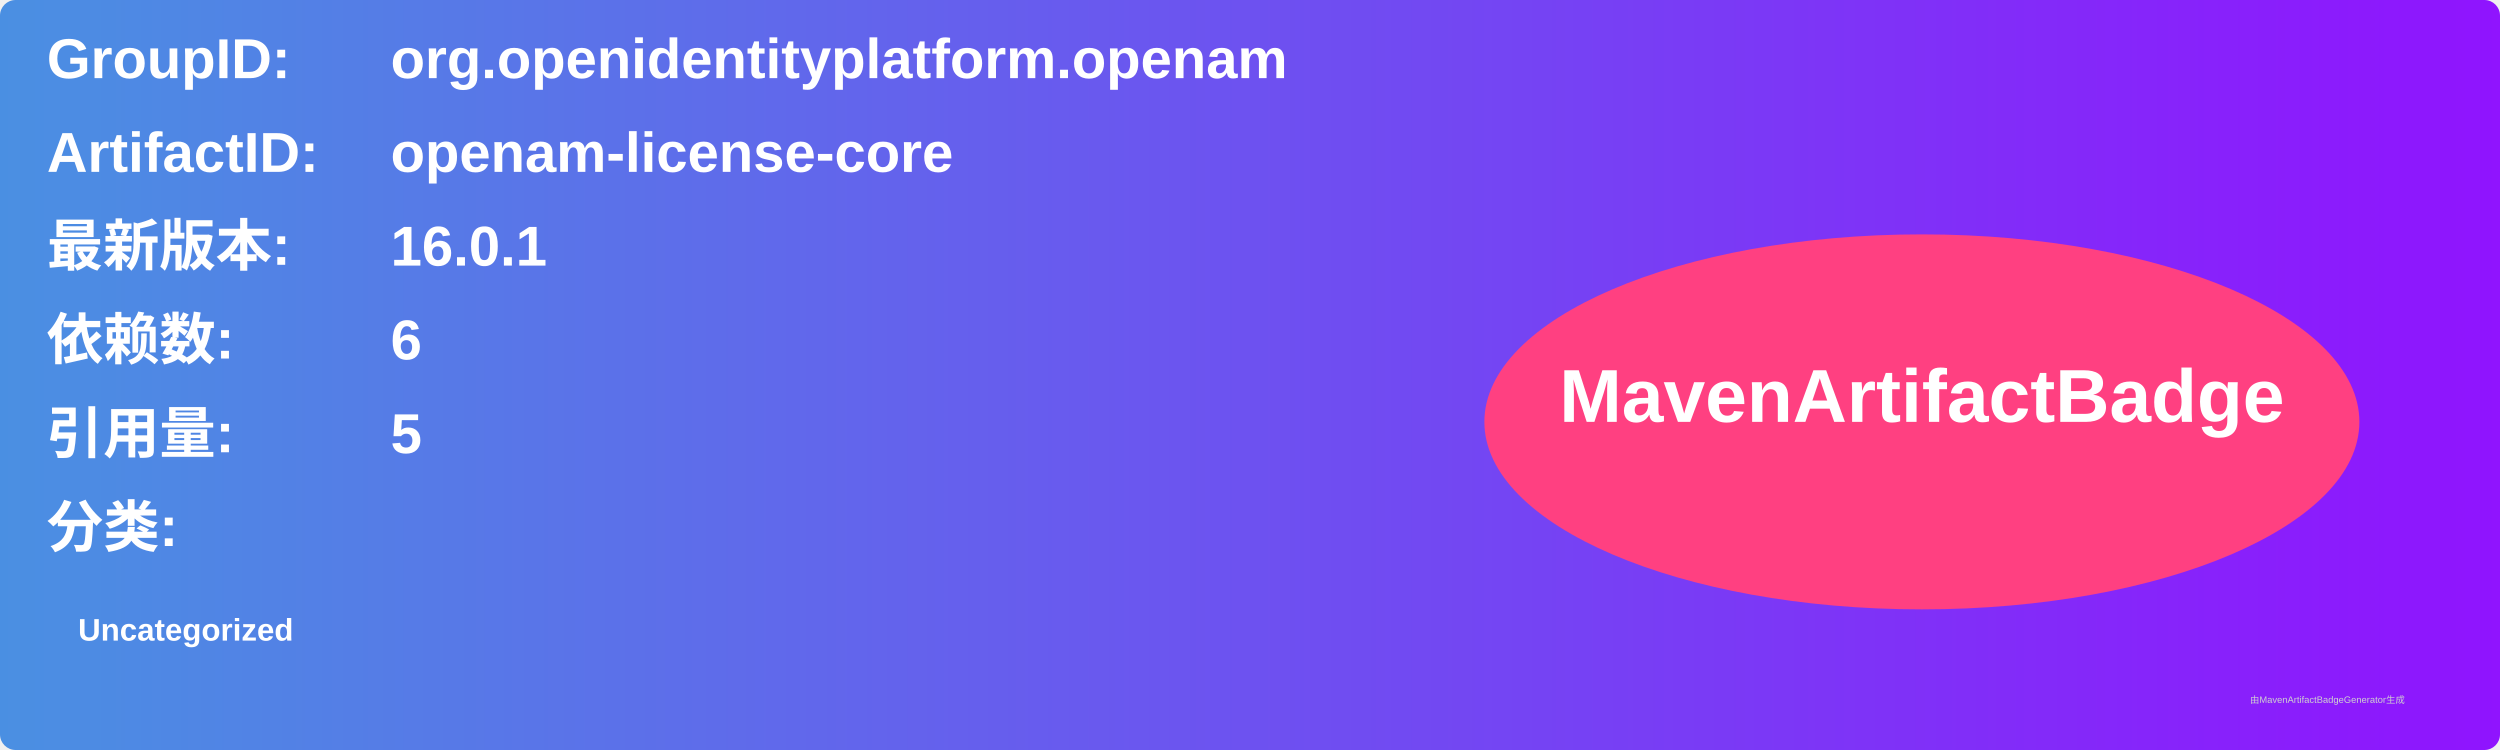
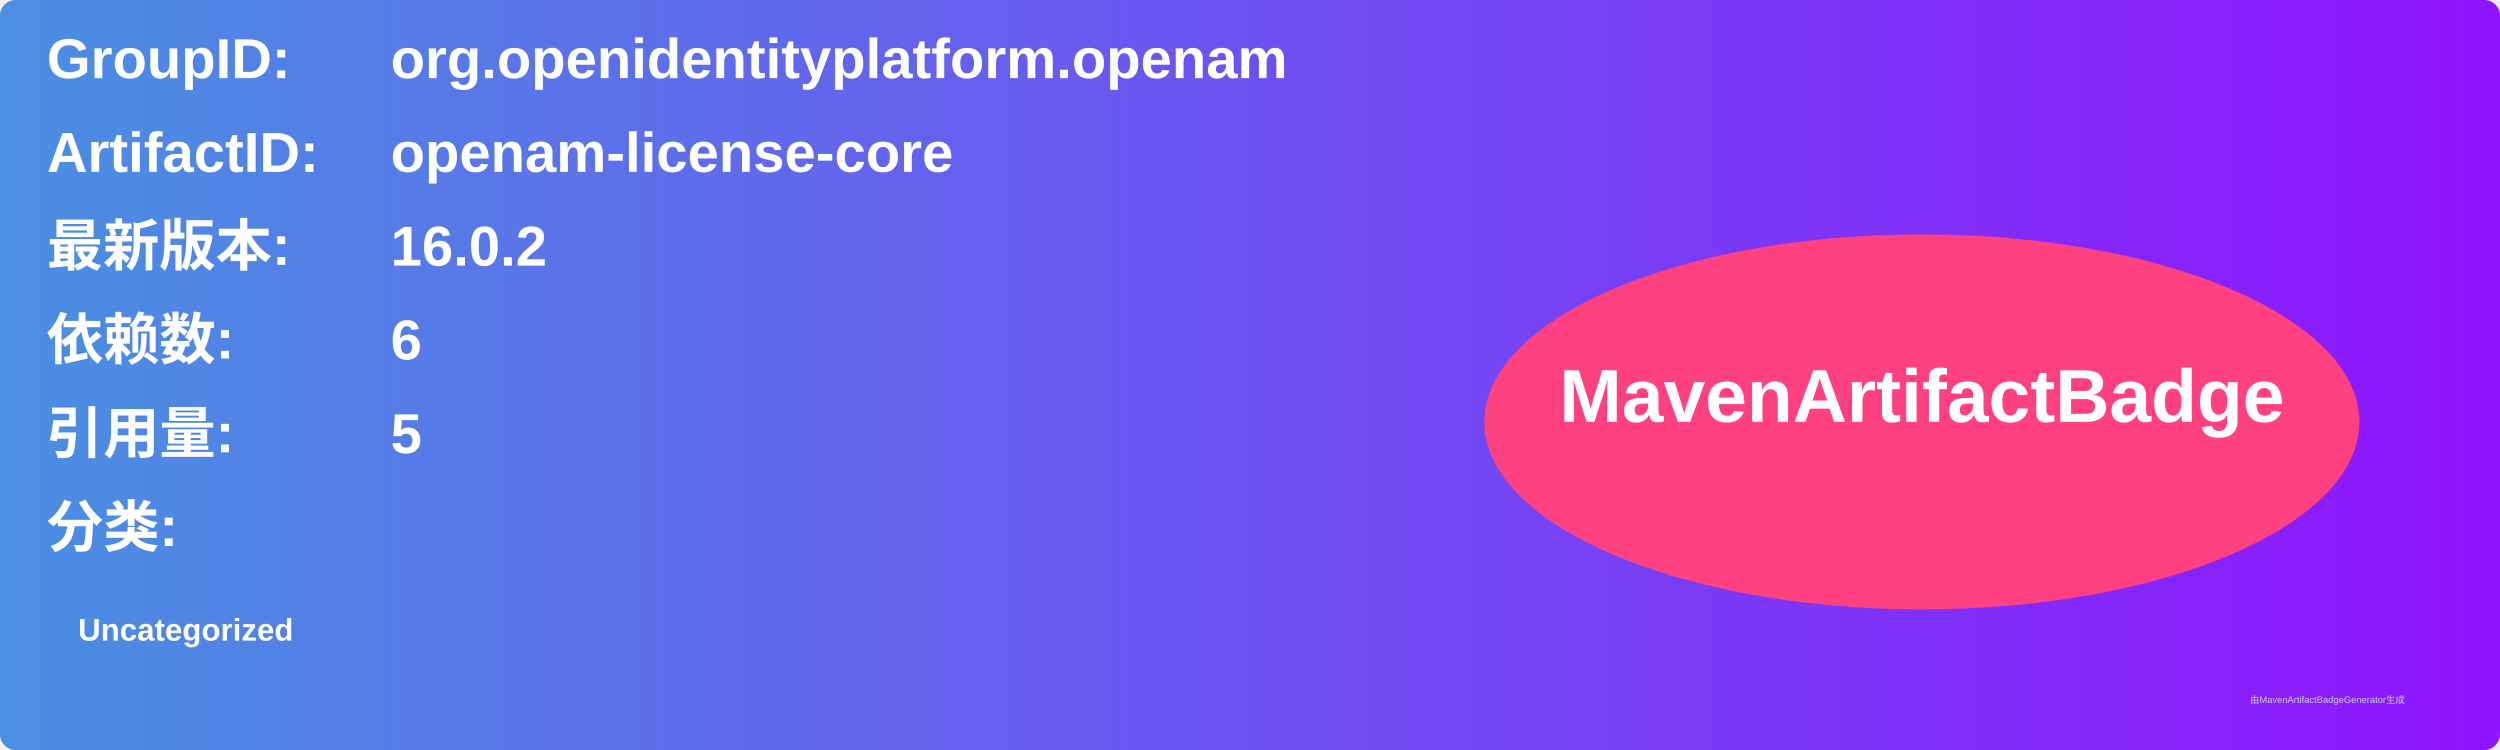
<svg xmlns="http://www.w3.org/2000/svg" width="800" height="240" viewBox="0 0 800 240">
  <linearGradient id="grad" x1="0%" y1="0%" x2="100%" y2="0%">
    <stop offset="0%" stop-color="#4a90e2" />
    <stop offset="100%" stop-color="#9013fe" />
  </linearGradient>
  <rect width="100%" height="100%" rx="5" ry="5" fill="url(#grad)" />
  <g transform="translate(15, 15)">
    <text x="0" y="10" font-family="Arial" font-size="18" fill="white" font-weight="bold" width="260">GroupID:</text>
    <text x="110" y="10" font-family="Arial" font-size="18" fill="white" font-weight="bold" width="460">org.openidentityplatform.openam</text>
    <text x="0" y="40" font-family="Arial" font-size="18" fill="white" font-weight="bold" width="260">ArtifactID:</text>
    <text x="110" y="40" font-family="Arial" font-size="18" fill="white" font-weight="bold" width="460">openam-license-core</text>
    <text x="0" y="70" font-family="Arial" font-size="18" fill="white" font-weight="bold">最新版本:</text>
    <text x="110" y="70" font-family="Arial" font-size="18" fill="white" font-weight="bold">
-       <tspan font-weight="bold">16.0.1</tspan>
+       <tspan font-weight="bold">16.0.2</tspan>
    </text>
    <text x="0" y="100" font-family="Arial" font-size="18" fill="white" font-weight="bold">依赖数: </text>
    <text x="110" y="100" font-family="Arial" font-size="18" fill="white">
      <tspan font-weight="bold">6</tspan>
    </text>
    <text x="0" y="130" font-family="Arial" font-size="18" fill="white" font-weight="bold">引用量: </text>
    <text x="110" y="130" font-family="Arial" font-size="18" fill="white">
      <tspan font-weight="bold">5</tspan>
    </text>
    <text x="0" y="160" font-family="Arial" font-size="18" fill="white" font-weight="bold">分类:</text>
    <text x="10" y="190" font-family="Arial" font-size="10" fill="white">
      <tspan font-weight="bold">Uncategorized</tspan>
    </text>
    <ellipse cx="600" cy="120" rx="140" ry="60" fill="#ff4081" />
    <text x="600" y="120" text-anchor="middle" font-family="Arial" font-size="24" fill="white" font-weight="bold">MavenArtifactBadge</text>
  </g>
  <text x="720" y="225" font-family="Arial" font-size="3" fill="#d0d0d0">由MavenArtifactBadgeGenerator生成</text>
</svg>
